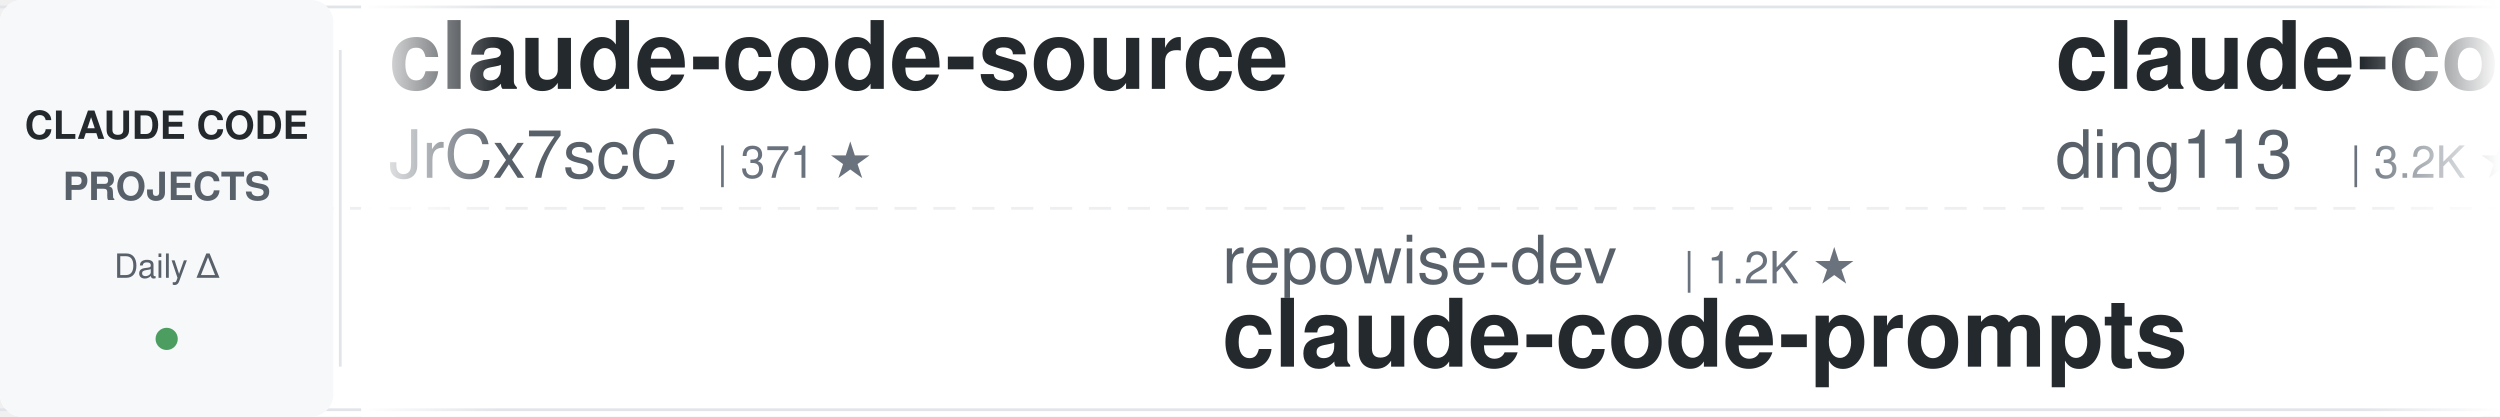
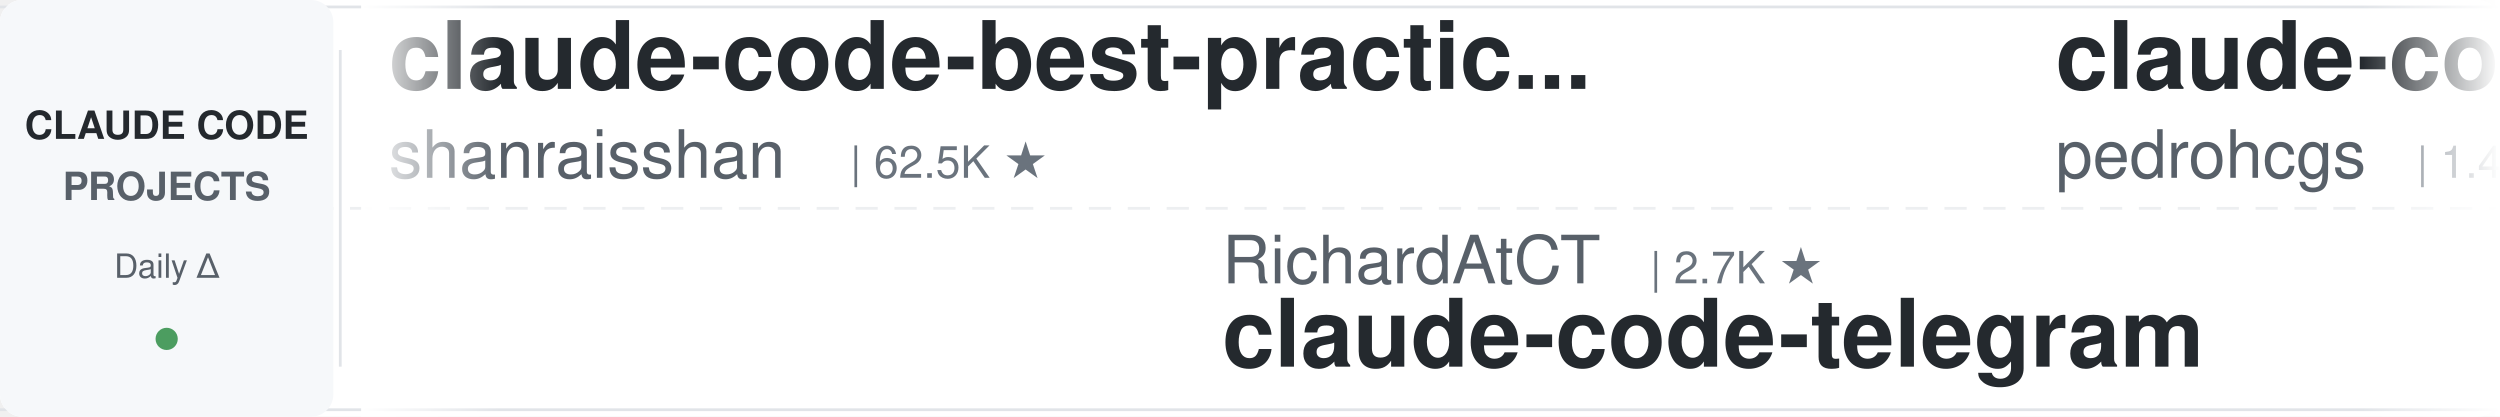
<svg xmlns="http://www.w3.org/2000/svg" width="900" height="150">
  <defs>
    <linearGradient id="leftFade" x1="0%" y1="0%" x2="100%" y2="0%">
      <stop offset="0%" style="stop-color:#ffffff;stop-opacity:1" />
      <stop offset="100%" style="stop-color:#ffffff;stop-opacity:0" />
    </linearGradient>
    <linearGradient id="rightFade" x1="0%" y1="0%" x2="100%" y2="0%">
      <stop offset="0%" style="stop-color:#ffffff;stop-opacity:0" />
      <stop offset="100%" style="stop-color:#ffffff;stop-opacity:1" />
    </linearGradient>
  </defs>
  <rect width="900" height="150" fill="#ffffff" rx="8" />
  <rect x="0" y="2" width="900" height="1" fill="#e1e4e8" />
  <rect x="0" y="147" width="900" height="1" fill="#e1e4e8" />
  <line x1="0" y1="75" x2="900" y2="75" stroke="#e1e4e8" stroke-width="1" stroke-dasharray="8 6" opacity="0.6" />
  <rect x="0" y="0" width="120" height="150" fill="#f6f8fa" rx="8" />
  <text x="60" y="50" font-family="-apple-system, BlinkMacSystemFont, 'Segoe UI', Helvetica, Arial, sans-serif" font-size="14" font-weight="600" fill="#24292e" text-anchor="middle">CLAUDE CODE</text>
  <text x="60" y="72" font-family="-apple-system, BlinkMacSystemFont, 'Segoe UI', Helvetica, Arial, sans-serif" font-size="14" font-weight="600" fill="#586069" text-anchor="middle">PROJECTS</text>
  <text x="60" y="100" font-family="-apple-system, BlinkMacSystemFont, 'Segoe UI', Helvetica, Arial, sans-serif" font-size="12" font-weight="500" fill="#586069" text-anchor="middle">Daily Δ</text>
  <circle cx="60" cy="122" r="4" fill="#22863a" opacity="0.8" />
  <rect x="122" y="18" width="1" height="114" fill="#e1e4e8" />
  <clipPath id="tickerClip">
    <rect x="130" y="0" width="770" height="150" />
  </clipPath>
  <g clip-path="url(#tickerClip)">
    <g id="tickerItems">
      <animateTransform attributeName="transform" attributeType="XML" type="translate" from="0 0" to="-3000 0" dur="54s" repeatCount="indefinite" />
      <g transform="translate(0, 0)">
-         <text x="140" y="32" font-family="-apple-system, BlinkMacSystemFont, 'Segoe UI', Helvetica, Arial, sans-serif" font-size="34" font-weight="600" fill="#24292e">claude-code-source</text>
-         <text x="140" y="64" font-family="-apple-system, BlinkMacSystemFont, 'Segoe UI', Helvetica, Arial, sans-serif" font-size="24" font-weight="400" fill="#586069">JrCx7scC</text>
-         <text x="258" y="64" font-family="-apple-system, BlinkMacSystemFont, 'Segoe UI', Helvetica, Arial, sans-serif" font-size="16" font-weight="500" fill="#6a737d">| 371 ★</text>
+         <text x="140" y="32" font-family="-apple-system, BlinkMacSystemFont, 'Segoe UI', Helvetica, Arial, sans-serif" font-size="34" font-weight="600" fill="#24292e">claude-code-best-practic...</text>
+         <text x="140" y="64" font-family="-apple-system, BlinkMacSystemFont, 'Segoe UI', Helvetica, Arial, sans-serif" font-size="24" font-weight="400" fill="#586069">shanraisshan</text>
+         <text x="306" y="64" font-family="-apple-system, BlinkMacSystemFont, 'Segoe UI', Helvetica, Arial, sans-serif" font-size="16" font-weight="500" fill="#6a737d">| 62.5K ★</text>
      </g>
      <g transform="translate(300, 0)">
-         <text x="140" y="102" font-family="-apple-system, BlinkMacSystemFont, 'Segoe UI', Helvetica, Arial, sans-serif" font-size="24" font-weight="400" fill="#586069">repowise-dev</text>
-         <text x="306" y="102" font-family="-apple-system, BlinkMacSystemFont, 'Segoe UI', Helvetica, Arial, sans-serif" font-size="16" font-weight="500" fill="#6a737d">| 1.2K ★</text>
-         <text x="140" y="132" font-family="-apple-system, BlinkMacSystemFont, 'Segoe UI', Helvetica, Arial, sans-serif" font-size="34" font-weight="600" fill="#24292e">claude-code-prompts</text>
+         <text x="140" y="102" font-family="-apple-system, BlinkMacSystemFont, 'Segoe UI', Helvetica, Arial, sans-serif" font-size="24" font-weight="400" fill="#586069">RichardAtCT</text>
+         <text x="294" y="102" font-family="-apple-system, BlinkMacSystemFont, 'Segoe UI', Helvetica, Arial, sans-serif" font-size="16" font-weight="500" fill="#6a737d">| 2.7K ★</text>
+         <text x="140" y="132" font-family="-apple-system, BlinkMacSystemFont, 'Segoe UI', Helvetica, Arial, sans-serif" font-size="34" font-weight="600" fill="#24292e">claude-code-telegram</text>
      </g>
      <g transform="translate(600, 0)">
-         <text x="140" y="32" font-family="-apple-system, BlinkMacSystemFont, 'Segoe UI', Helvetica, Arial, sans-serif" font-size="34" font-weight="600" fill="#24292e">claude-code-hub</text>
-         <text x="140" y="64" font-family="-apple-system, BlinkMacSystemFont, 'Segoe UI', Helvetica, Arial, sans-serif" font-size="24" font-weight="400" fill="#586069">ding113</text>
-         <text x="246" y="64" font-family="-apple-system, BlinkMacSystemFont, 'Segoe UI', Helvetica, Arial, sans-serif" font-size="16" font-weight="500" fill="#6a737d">| 3.2K ★</text>
+         <text x="140" y="32" font-family="-apple-system, BlinkMacSystemFont, 'Segoe UI', Helvetica, Arial, sans-serif" font-size="34" font-weight="600" fill="#24292e">claude-code-my-workflow</text>
+         <text x="140" y="64" font-family="-apple-system, BlinkMacSystemFont, 'Segoe UI', Helvetica, Arial, sans-serif" font-size="24" font-weight="400" fill="#586069">pedrohcgs</text>
+         <text x="270" y="64" font-family="-apple-system, BlinkMacSystemFont, 'Segoe UI', Helvetica, Arial, sans-serif" font-size="16" font-weight="500" fill="#6a737d">| 1.4K ★</text>
      </g>
      <g transform="translate(900, 0)">
-         <text x="140" y="102" font-family="-apple-system, BlinkMacSystemFont, 'Segoe UI', Helvetica, Arial, sans-serif" font-size="24" font-weight="400" fill="#586069">Donchitos</text>
-         <text x="270" y="102" font-family="-apple-system, BlinkMacSystemFont, 'Segoe UI', Helvetica, Arial, sans-serif" font-size="16" font-weight="500" fill="#6a737d">| 22.9K ★</text>
-         <text x="140" y="132" font-family="-apple-system, BlinkMacSystemFont, 'Segoe UI', Helvetica, Arial, sans-serif" font-size="34" font-weight="600" fill="#24292e">Claude-Code-Game-Studios</text>
+         <text x="140" y="102" font-family="-apple-system, BlinkMacSystemFont, 'Segoe UI', Helvetica, Arial, sans-serif" font-size="24" font-weight="400" fill="#586069">hangsman</text>
+         <text x="258" y="102" font-family="-apple-system, BlinkMacSystemFont, 'Segoe UI', Helvetica, Arial, sans-serif" font-size="16" font-weight="500" fill="#6a737d">| 787 ★</text>
+         <text x="140" y="132" font-family="-apple-system, BlinkMacSystemFont, 'Segoe UI', Helvetica, Arial, sans-serif" font-size="34" font-weight="600" fill="#24292e">claude-code-source</text>
      </g>
      <g transform="translate(1200, 0)">
-         <text x="140" y="32" font-family="-apple-system, BlinkMacSystemFont, 'Segoe UI', Helvetica, Arial, sans-serif" font-size="34" font-weight="600" fill="#24292e">claude-code-infrastructu...</text>
-         <text x="140" y="64" font-family="-apple-system, BlinkMacSystemFont, 'Segoe UI', Helvetica, Arial, sans-serif" font-size="24" font-weight="400" fill="#586069">diet103</text>
-         <text x="246" y="64" font-family="-apple-system, BlinkMacSystemFont, 'Segoe UI', Helvetica, Arial, sans-serif" font-size="16" font-weight="500" fill="#6a737d">| 9.7K ★</text>
+         <text x="140" y="32" font-family="-apple-system, BlinkMacSystemFont, 'Segoe UI', Helvetica, Arial, sans-serif" font-size="34" font-weight="600" fill="#24292e">claude-code-spec-workflo...</text>
+         <text x="140" y="64" font-family="-apple-system, BlinkMacSystemFont, 'Segoe UI', Helvetica, Arial, sans-serif" font-size="24" font-weight="400" fill="#586069">Pimzino</text>
+         <text x="246" y="64" font-family="-apple-system, BlinkMacSystemFont, 'Segoe UI', Helvetica, Arial, sans-serif" font-size="16" font-weight="500" fill="#6a737d">| 3.8K ★</text>
      </g>
      <g transform="translate(1500, 0)">
-         <text x="140" y="102" font-family="-apple-system, BlinkMacSystemFont, 'Segoe UI', Helvetica, Arial, sans-serif" font-size="24" font-weight="400" fill="#586069">davila7</text>
-         <text x="246" y="102" font-family="-apple-system, BlinkMacSystemFont, 'Segoe UI', Helvetica, Arial, sans-serif" font-size="16" font-weight="500" fill="#6a737d">| 29.4K ★</text>
-         <text x="140" y="132" font-family="-apple-system, BlinkMacSystemFont, 'Segoe UI', Helvetica, Arial, sans-serif" font-size="34" font-weight="600" fill="#24292e">claude-code-templates</text>
+         <text x="140" y="102" font-family="-apple-system, BlinkMacSystemFont, 'Segoe UI', Helvetica, Arial, sans-serif" font-size="24" font-weight="400" fill="#586069">ykdojo</text>
+         <text x="234" y="102" font-family="-apple-system, BlinkMacSystemFont, 'Segoe UI', Helvetica, Arial, sans-serif" font-size="16" font-weight="500" fill="#6a737d">| 9.2K ★</text>
+         <text x="140" y="132" font-family="-apple-system, BlinkMacSystemFont, 'Segoe UI', Helvetica, Arial, sans-serif" font-size="34" font-weight="600" fill="#24292e">claude-code-tips</text>
      </g>
      <g transform="translate(1800, 0)">
-         <text x="140" y="32" font-family="-apple-system, BlinkMacSystemFont, 'Segoe UI', Helvetica, Arial, sans-serif" font-size="34" font-weight="600" fill="#24292e">claude-code-book</text>
-         <text x="140" y="64" font-family="-apple-system, BlinkMacSystemFont, 'Segoe UI', Helvetica, Arial, sans-serif" font-size="24" font-weight="400" fill="#586069">lintsinghua</text>
-         <text x="294" y="64" font-family="-apple-system, BlinkMacSystemFont, 'Segoe UI', Helvetica, Arial, sans-serif" font-size="16" font-weight="500" fill="#6a737d">| 3.9K ★</text>
+         <text x="140" y="32" font-family="-apple-system, BlinkMacSystemFont, 'Segoe UI', Helvetica, Arial, sans-serif" font-size="34" font-weight="600" fill="#24292e">claude-code-transcripts</text>
+         <text x="140" y="64" font-family="-apple-system, BlinkMacSystemFont, 'Segoe UI', Helvetica, Arial, sans-serif" font-size="24" font-weight="400" fill="#586069">simonw</text>
+         <text x="234" y="64" font-family="-apple-system, BlinkMacSystemFont, 'Segoe UI', Helvetica, Arial, sans-serif" font-size="16" font-weight="500" fill="#6a737d">| 1.6K ★</text>
      </g>
      <g transform="translate(2100, 0)">
-         <text x="140" y="102" font-family="-apple-system, BlinkMacSystemFont, 'Segoe UI', Helvetica, Arial, sans-serif" font-size="24" font-weight="400" fill="#586069">rohitg00</text>
-         <text x="258" y="102" font-family="-apple-system, BlinkMacSystemFont, 'Segoe UI', Helvetica, Arial, sans-serif" font-size="16" font-weight="500" fill="#6a737d">| 2.3K ★</text>
-         <text x="140" y="132" font-family="-apple-system, BlinkMacSystemFont, 'Segoe UI', Helvetica, Arial, sans-serif" font-size="34" font-weight="600" fill="#24292e">awesome-claude-code-tool...</text>
+         <text x="140" y="102" font-family="-apple-system, BlinkMacSystemFont, 'Segoe UI', Helvetica, Arial, sans-serif" font-size="24" font-weight="400" fill="#586069">ChrisWiles</text>
+         <text x="282" y="102" font-family="-apple-system, BlinkMacSystemFont, 'Segoe UI', Helvetica, Arial, sans-serif" font-size="16" font-weight="500" fill="#6a737d">| 6.0K ★</text>
+         <text x="140" y="132" font-family="-apple-system, BlinkMacSystemFont, 'Segoe UI', Helvetica, Arial, sans-serif" font-size="34" font-weight="600" fill="#24292e">claude-code-showcase</text>
      </g>
      <g transform="translate(2400, 0)">
-         <text x="140" y="32" font-family="-apple-system, BlinkMacSystemFont, 'Segoe UI', Helvetica, Arial, sans-serif" font-size="34" font-weight="600" fill="#24292e">claude-code-showcase</text>
-         <text x="140" y="64" font-family="-apple-system, BlinkMacSystemFont, 'Segoe UI', Helvetica, Arial, sans-serif" font-size="24" font-weight="400" fill="#586069">ChrisWiles</text>
-         <text x="282" y="64" font-family="-apple-system, BlinkMacSystemFont, 'Segoe UI', Helvetica, Arial, sans-serif" font-size="16" font-weight="500" fill="#6a737d">| 6.0K ★</text>
+         <text x="140" y="32" font-family="-apple-system, BlinkMacSystemFont, 'Segoe UI', Helvetica, Arial, sans-serif" font-size="34" font-weight="600" fill="#24292e">arcads-claude-code</text>
+         <text x="140" y="64" font-family="-apple-system, BlinkMacSystemFont, 'Segoe UI', Helvetica, Arial, sans-serif" font-size="24" font-weight="400" fill="#586069">krusemediallc</text>
+         <text x="318" y="64" font-family="-apple-system, BlinkMacSystemFont, 'Segoe UI', Helvetica, Arial, sans-serif" font-size="16" font-weight="500" fill="#6a737d">| 1.0K ★</text>
      </g>
      <g transform="translate(2700, 0)">
-         <text x="140" y="102" font-family="-apple-system, BlinkMacSystemFont, 'Segoe UI', Helvetica, Arial, sans-serif" font-size="24" font-weight="400" fill="#586069">AICoderTudou</text>
-         <text x="306" y="102" font-family="-apple-system, BlinkMacSystemFont, 'Segoe UI', Helvetica, Arial, sans-serif" font-size="16" font-weight="500" fill="#6a737d">| 498 ★</text>
-         <text x="140" y="132" font-family="-apple-system, BlinkMacSystemFont, 'Segoe UI', Helvetica, Arial, sans-serif" font-size="34" font-weight="600" fill="#24292e">claude-code-tudou</text>
+         <text x="140" y="102" font-family="-apple-system, BlinkMacSystemFont, 'Segoe UI', Helvetica, Arial, sans-serif" font-size="24" font-weight="400" fill="#586069">carlvellotti</text>
+         <text x="306" y="102" font-family="-apple-system, BlinkMacSystemFont, 'Segoe UI', Helvetica, Arial, sans-serif" font-size="16" font-weight="500" fill="#6a737d">| 2.1K ★</text>
+         <text x="140" y="132" font-family="-apple-system, BlinkMacSystemFont, 'Segoe UI', Helvetica, Arial, sans-serif" font-size="34" font-weight="600" fill="#24292e">claude-code-pm-course</text>
      </g>
      <g transform="translate(3000, 0)">
-         <text x="140" y="32" font-family="-apple-system, BlinkMacSystemFont, 'Segoe UI', Helvetica, Arial, sans-serif" font-size="34" font-weight="600" fill="#24292e">claude-code-source</text>
-         <text x="140" y="64" font-family="-apple-system, BlinkMacSystemFont, 'Segoe UI', Helvetica, Arial, sans-serif" font-size="24" font-weight="400" fill="#586069">JrCx7scC</text>
-         <text x="258" y="64" font-family="-apple-system, BlinkMacSystemFont, 'Segoe UI', Helvetica, Arial, sans-serif" font-size="16" font-weight="500" fill="#6a737d">| 371 ★</text>
+         <text x="140" y="32" font-family="-apple-system, BlinkMacSystemFont, 'Segoe UI', Helvetica, Arial, sans-serif" font-size="34" font-weight="600" fill="#24292e">claude-code-best-practic...</text>
+         <text x="140" y="64" font-family="-apple-system, BlinkMacSystemFont, 'Segoe UI', Helvetica, Arial, sans-serif" font-size="24" font-weight="400" fill="#586069">shanraisshan</text>
+         <text x="306" y="64" font-family="-apple-system, BlinkMacSystemFont, 'Segoe UI', Helvetica, Arial, sans-serif" font-size="16" font-weight="500" fill="#6a737d">| 62.5K ★</text>
      </g>
      <g transform="translate(3300, 0)">
-         <text x="140" y="102" font-family="-apple-system, BlinkMacSystemFont, 'Segoe UI', Helvetica, Arial, sans-serif" font-size="24" font-weight="400" fill="#586069">repowise-dev</text>
-         <text x="306" y="102" font-family="-apple-system, BlinkMacSystemFont, 'Segoe UI', Helvetica, Arial, sans-serif" font-size="16" font-weight="500" fill="#6a737d">| 1.2K ★</text>
-         <text x="140" y="132" font-family="-apple-system, BlinkMacSystemFont, 'Segoe UI', Helvetica, Arial, sans-serif" font-size="34" font-weight="600" fill="#24292e">claude-code-prompts</text>
+         <text x="140" y="102" font-family="-apple-system, BlinkMacSystemFont, 'Segoe UI', Helvetica, Arial, sans-serif" font-size="24" font-weight="400" fill="#586069">RichardAtCT</text>
+         <text x="294" y="102" font-family="-apple-system, BlinkMacSystemFont, 'Segoe UI', Helvetica, Arial, sans-serif" font-size="16" font-weight="500" fill="#6a737d">| 2.7K ★</text>
+         <text x="140" y="132" font-family="-apple-system, BlinkMacSystemFont, 'Segoe UI', Helvetica, Arial, sans-serif" font-size="34" font-weight="600" fill="#24292e">claude-code-telegram</text>
      </g>
      <g transform="translate(3600, 0)">
-         <text x="140" y="32" font-family="-apple-system, BlinkMacSystemFont, 'Segoe UI', Helvetica, Arial, sans-serif" font-size="34" font-weight="600" fill="#24292e">claude-code-hub</text>
-         <text x="140" y="64" font-family="-apple-system, BlinkMacSystemFont, 'Segoe UI', Helvetica, Arial, sans-serif" font-size="24" font-weight="400" fill="#586069">ding113</text>
-         <text x="246" y="64" font-family="-apple-system, BlinkMacSystemFont, 'Segoe UI', Helvetica, Arial, sans-serif" font-size="16" font-weight="500" fill="#6a737d">| 3.2K ★</text>
+         <text x="140" y="32" font-family="-apple-system, BlinkMacSystemFont, 'Segoe UI', Helvetica, Arial, sans-serif" font-size="34" font-weight="600" fill="#24292e">claude-code-my-workflow</text>
+         <text x="140" y="64" font-family="-apple-system, BlinkMacSystemFont, 'Segoe UI', Helvetica, Arial, sans-serif" font-size="24" font-weight="400" fill="#586069">pedrohcgs</text>
+         <text x="270" y="64" font-family="-apple-system, BlinkMacSystemFont, 'Segoe UI', Helvetica, Arial, sans-serif" font-size="16" font-weight="500" fill="#6a737d">| 1.4K ★</text>
      </g>
      <g transform="translate(3900, 0)">
-         <text x="140" y="102" font-family="-apple-system, BlinkMacSystemFont, 'Segoe UI', Helvetica, Arial, sans-serif" font-size="24" font-weight="400" fill="#586069">Donchitos</text>
-         <text x="270" y="102" font-family="-apple-system, BlinkMacSystemFont, 'Segoe UI', Helvetica, Arial, sans-serif" font-size="16" font-weight="500" fill="#6a737d">| 22.9K ★</text>
-         <text x="140" y="132" font-family="-apple-system, BlinkMacSystemFont, 'Segoe UI', Helvetica, Arial, sans-serif" font-size="34" font-weight="600" fill="#24292e">Claude-Code-Game-Studios</text>
+         <text x="140" y="102" font-family="-apple-system, BlinkMacSystemFont, 'Segoe UI', Helvetica, Arial, sans-serif" font-size="24" font-weight="400" fill="#586069">hangsman</text>
+         <text x="258" y="102" font-family="-apple-system, BlinkMacSystemFont, 'Segoe UI', Helvetica, Arial, sans-serif" font-size="16" font-weight="500" fill="#6a737d">| 787 ★</text>
+         <text x="140" y="132" font-family="-apple-system, BlinkMacSystemFont, 'Segoe UI', Helvetica, Arial, sans-serif" font-size="34" font-weight="600" fill="#24292e">claude-code-source</text>
      </g>
    </g>
  </g>
  <rect x="130" y="0" width="50" height="150" fill="url(#leftFade)" />
  <rect x="850" y="0" width="50" height="150" fill="url(#rightFade)" />
</svg>
